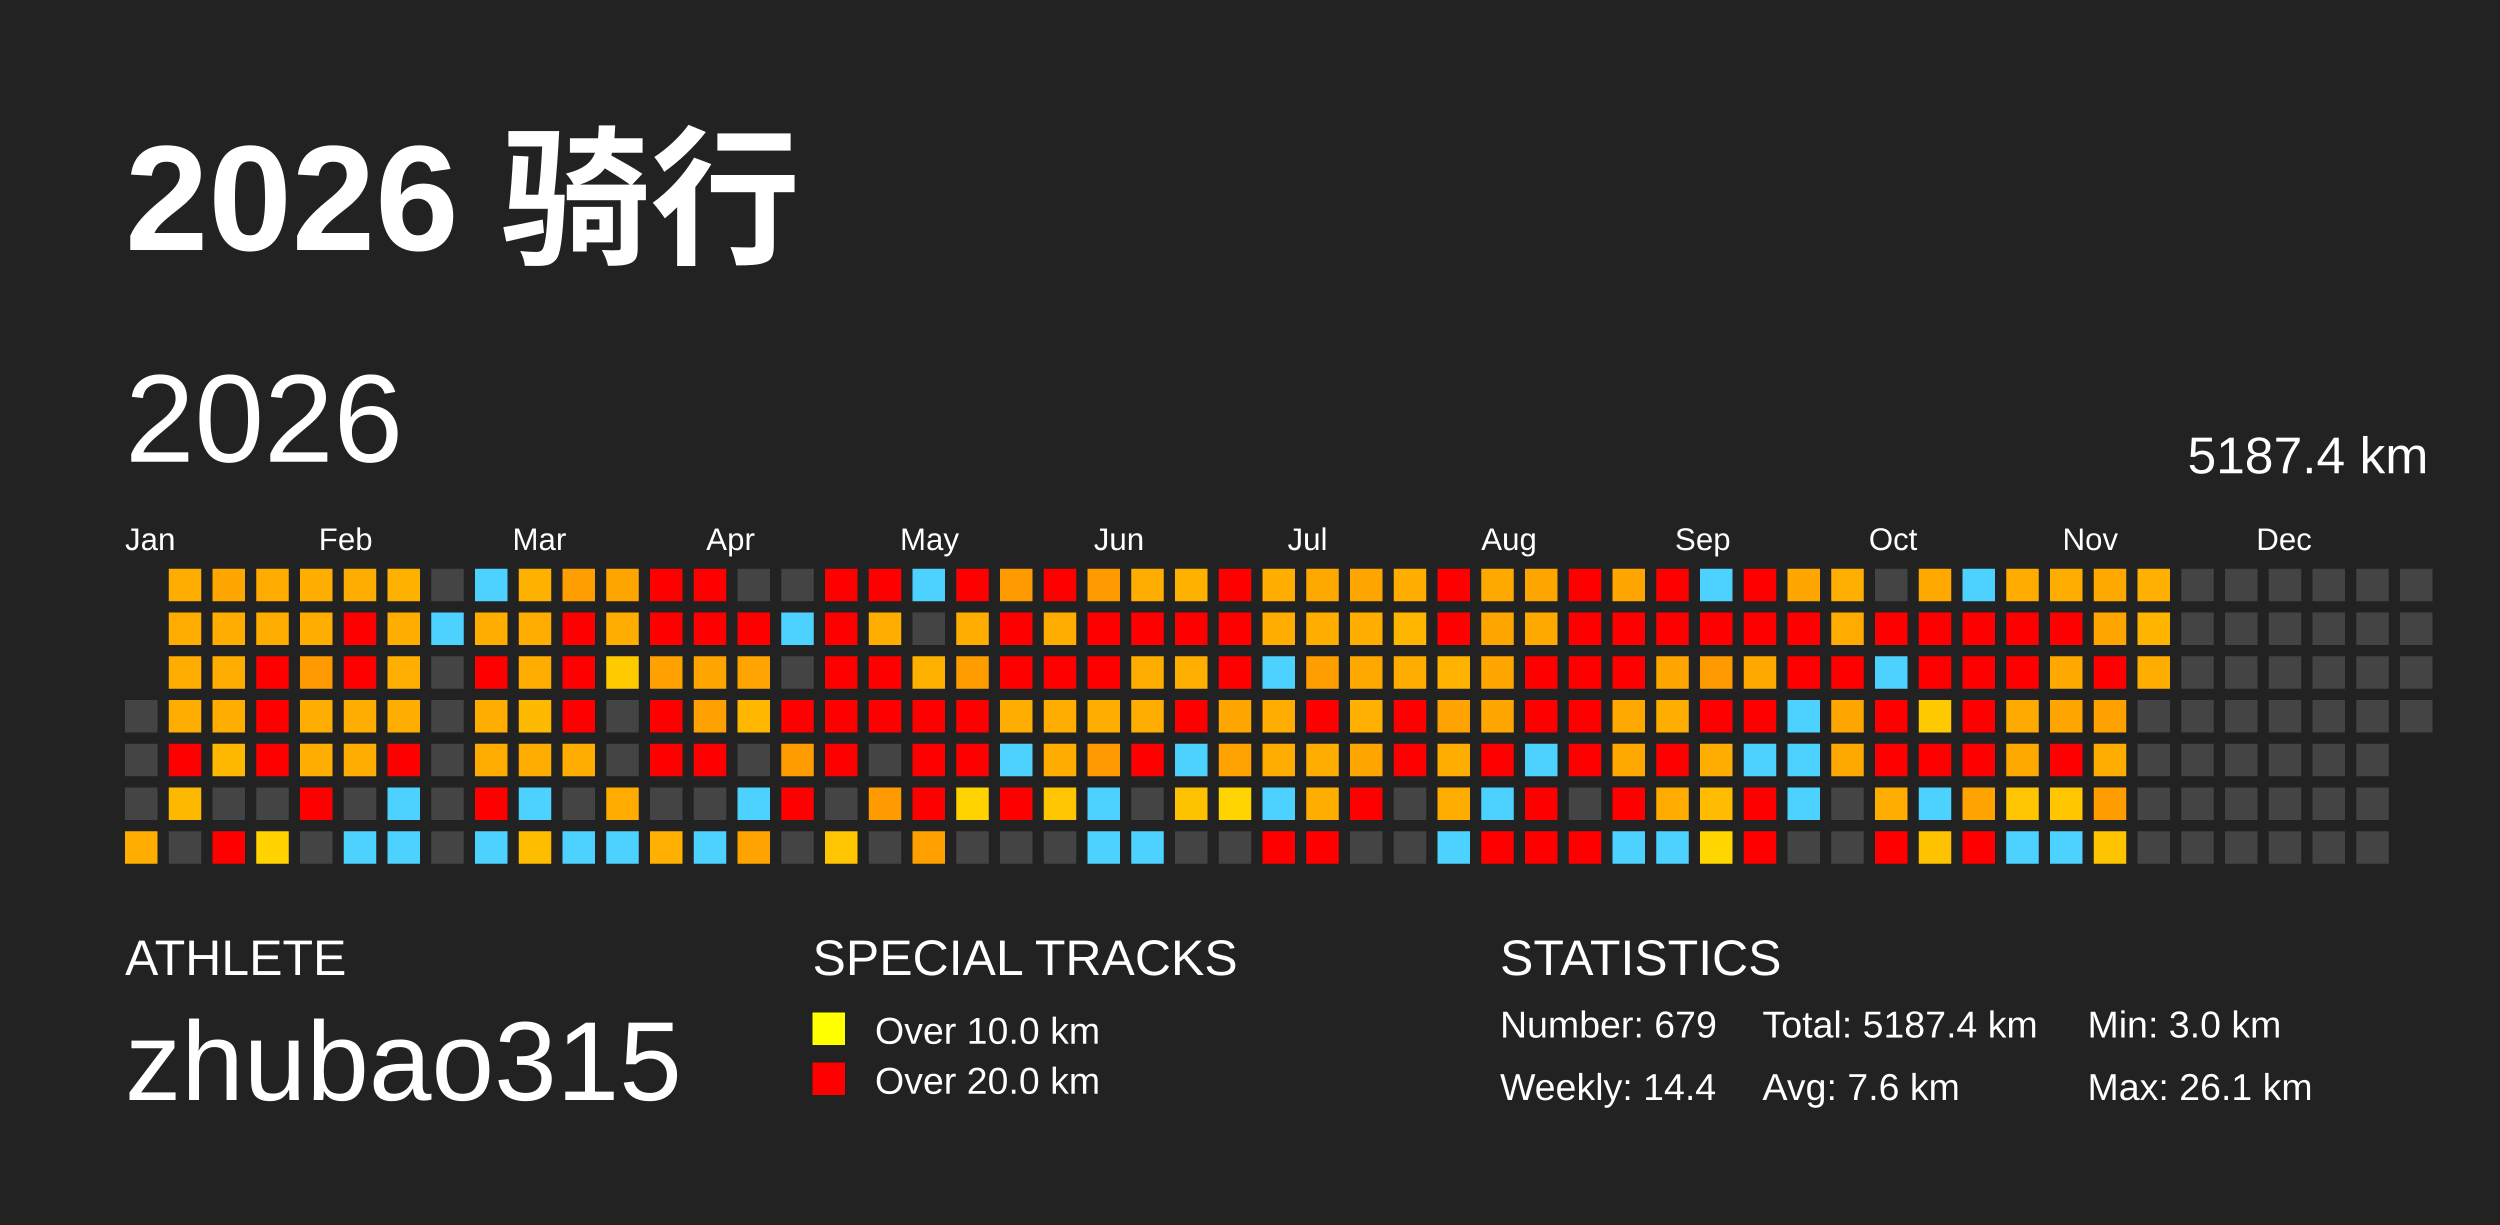
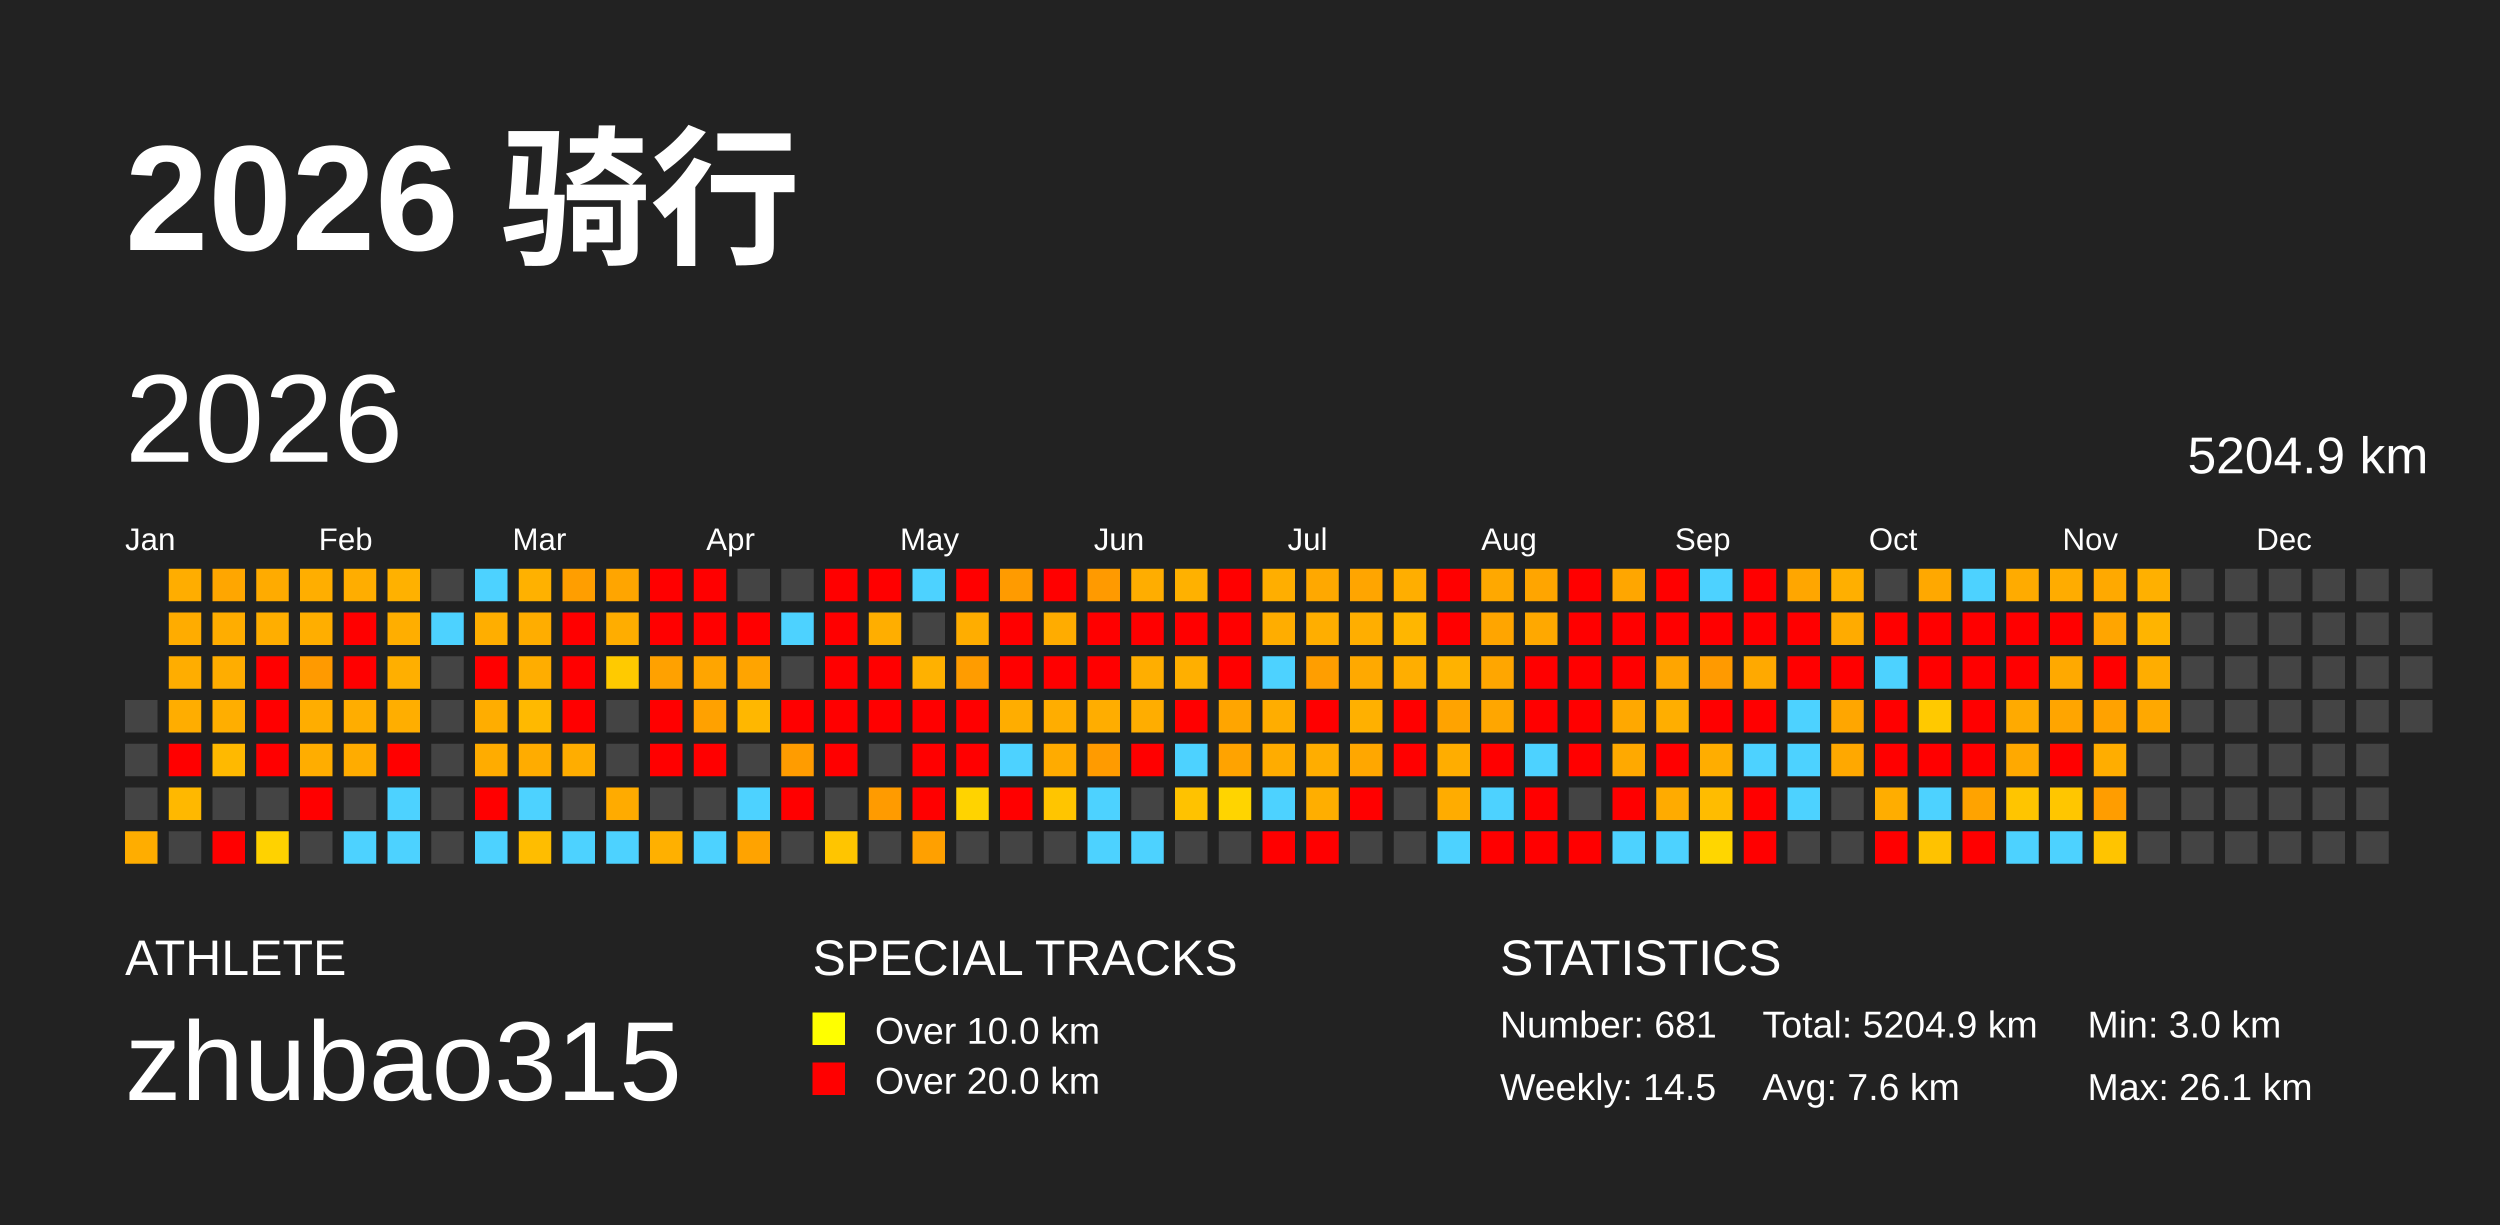
<svg xmlns="http://www.w3.org/2000/svg" baseProfile="full" height="98mm" version="1.1" viewBox="0,0,200,98" width="200mm">
  <defs />
  <rect fill="#222222" height="98" width="200" x="0" y="0" />
  <text fill="#FFFFFF" style="font-size:12px; font-family:Arial; font-weight:bold;" x="10" y="20">2026 骑行</text>
  <text fill="#FFFFFF" style="font-size:4px; font-family:Arial" x="10" y="78">ATHLETE</text>
  <text fill="#FFFFFF" style="font-size:9px; font-family:Arial" x="10" y="88">zhubao315</text>
  <text fill="#FFFFFF" style="font-size:4px; font-family:Arial" x="65" y="78">SPECIAL TRACKS</text>
  <rect fill="yellow" height="2.6" width="2.6" x="65" y="81" />
  <text fill="#FFFFFF" style="font-size:3px; font-family:Arial" x="70" y="83.5">Over 10.0 km</text>
  <rect fill="red" height="2.6" width="2.6" x="65" y="85" />
  <text fill="#FFFFFF" style="font-size:3px; font-family:Arial" x="70" y="87.5">Over 20.0 km</text>
  <text fill="#FFFFFF" style="font-size:4px; font-family:Arial" x="120" y="78">STATISTICS</text>
-   <text fill="#FFFFFF" style="font-size:3px; font-family:Arial" x="120" y="83">Number: 679</text>
-   <text fill="#FFFFFF" style="font-size:3px; font-family:Arial" x="120" y="88">Weekly: 14.4</text>
-   <text fill="#FFFFFF" style="font-size:3px; font-family:Arial" x="141" y="83">Total: 5187.4 km</text>
+   <text fill="#FFFFFF" style="font-size:3px; font-family:Arial" x="120" y="83">Number: 681</text>
+   <text fill="#FFFFFF" style="font-size:3px; font-family:Arial" x="120" y="88">Weekly: 14.5</text>
+   <text fill="#FFFFFF" style="font-size:3px; font-family:Arial" x="141" y="83">Total: 5204.9 km</text>
  <text fill="#FFFFFF" style="font-size:3px; font-family:Arial" x="141" y="88">Avg: 7.6 km</text>
  <text fill="#FFFFFF" style="font-size:3px; font-family:Arial" x="167" y="83">Min: 3.0 km</text>
  <text fill="#FFFFFF" style="font-size:3px; font-family:Arial" x="167" y="88">Max: 26.1 km</text>
  <text dominant-baseline="hanging" fill="#FFFFFF" style="font-size:10.0px; font-family:Arial;" x="10" y="30">2026</text>
-   <text dominant-baseline="hanging" fill="#FFFFFF" style="font-size:4.125px; font-family:Arial;" x="175" y="35">5187.4 km</text>
+   <text dominant-baseline="hanging" fill="#FFFFFF" style="font-size:4.125px; font-family:Arial;" x="175" y="35">5204.9 km</text>
  <text fill="#FFFFFF" style="font-size:2.5px; font-family:Arial" x="10.0" y="44">Jan</text>
  <text fill="#FFFFFF" style="font-size:2.5px; font-family:Arial" x="25.5" y="44">Feb</text>
  <text fill="#FFFFFF" style="font-size:2.5px; font-family:Arial" x="41.0" y="44">Mar</text>
  <text fill="#FFFFFF" style="font-size:2.5px; font-family:Arial" x="56.5" y="44">Apr</text>
  <text fill="#FFFFFF" style="font-size:2.5px; font-family:Arial" x="72.0" y="44">May</text>
  <text fill="#FFFFFF" style="font-size:2.5px; font-family:Arial" x="87.5" y="44">Jun</text>
  <text fill="#FFFFFF" style="font-size:2.5px; font-family:Arial" x="103.0" y="44">Jul</text>
  <text fill="#FFFFFF" style="font-size:2.5px; font-family:Arial" x="118.5" y="44">Aug</text>
  <text fill="#FFFFFF" style="font-size:2.5px; font-family:Arial" x="134.0" y="44">Sep</text>
  <text fill="#FFFFFF" style="font-size:2.5px; font-family:Arial" x="149.5" y="44">Oct</text>
  <text fill="#FFFFFF" style="font-size:2.5px; font-family:Arial" x="165.0" y="44">Nov</text>
  <text fill="#FFFFFF" style="font-size:2.5px; font-family:Arial" x="180.5" y="44">Dec</text>
  <rect fill="#444444" height="2.6" width="2.6" x="10.0" y="56.0" />
  <rect fill="#444444" height="2.6" width="2.6" x="10.0" y="59.5" />
  <rect fill="#444444" height="2.6" width="2.6" x="10.0" y="63.0" />
  <rect fill="#ffad00" height="2.6" width="2.6" x="10.0" y="66.5" />
  <rect fill="#ffad00" height="2.6" width="2.6" x="13.5" y="45.5" />
  <rect fill="#ffac00" height="2.6" width="2.6" x="13.5" y="49.0" />
  <rect fill="#ffad00" height="2.6" width="2.6" x="13.5" y="52.5" />
  <rect fill="#ffad00" height="2.6" width="2.6" x="13.5" y="56.0" />
  <rect fill="red" height="2.6" width="2.6" x="13.5" y="59.5" />
  <rect fill="#ffb800" height="2.6" width="2.6" x="13.5" y="63.0" />
  <rect fill="#444444" height="2.6" width="2.6" x="13.5" y="66.5" />
  <rect fill="#ffa600" height="2.6" width="2.6" x="17.0" y="45.5" />
  <rect fill="#ffad00" height="2.6" width="2.6" x="17.0" y="49.0" />
  <rect fill="#ffad00" height="2.6" width="2.6" x="17.0" y="52.5" />
  <rect fill="#ffae00" height="2.6" width="2.6" x="17.0" y="56.0" />
  <rect fill="#ffb900" height="2.6" width="2.6" x="17.0" y="59.5" />
  <rect fill="#444444" height="2.6" width="2.6" x="17.0" y="63.0" />
  <rect fill="red" height="2.6" width="2.6" x="17.0" y="66.5" />
  <rect fill="#ffab00" height="2.6" width="2.6" x="20.5" y="45.5" />
  <rect fill="#ffae00" height="2.6" width="2.6" x="20.5" y="49.0" />
  <rect fill="red" height="2.6" width="2.6" x="20.5" y="52.5" />
  <rect fill="red" height="2.6" width="2.6" x="20.5" y="56.0" />
  <rect fill="red" height="2.6" width="2.6" x="20.5" y="59.5" />
  <rect fill="#444444" height="2.6" width="2.6" x="20.5" y="63.0" />
  <rect fill="#ffd200" height="2.6" width="2.6" x="20.5" y="66.5" />
  <rect fill="#ffae00" height="2.6" width="2.6" x="24.0" y="45.5" />
  <rect fill="#ffae00" height="2.6" width="2.6" x="24.0" y="49.0" />
  <rect fill="#ff9a00" height="2.6" width="2.6" x="24.0" y="52.5" />
  <rect fill="#ffad00" height="2.6" width="2.6" x="24.0" y="56.0" />
  <rect fill="#ffad00" height="2.6" width="2.6" x="24.0" y="59.5" />
  <rect fill="red" height="2.6" width="2.6" x="24.0" y="63.0" />
  <rect fill="#444444" height="2.6" width="2.6" x="24.0" y="66.5" />
  <rect fill="#ffad00" height="2.6" width="2.6" x="27.5" y="45.5" />
  <rect fill="red" height="2.6" width="2.6" x="27.5" y="49.0" />
  <rect fill="red" height="2.6" width="2.6" x="27.5" y="52.5" />
  <rect fill="#ffad00" height="2.6" width="2.6" x="27.5" y="56.0" />
  <rect fill="#ffac00" height="2.6" width="2.6" x="27.5" y="59.5" />
  <rect fill="#444444" height="2.6" width="2.6" x="27.5" y="63.0" />
  <rect fill="#4dd2ff" height="2.6" width="2.6" x="27.5" y="66.5" />
  <rect fill="#ffb100" height="2.6" width="2.6" x="31.0" y="45.5" />
  <rect fill="#ffae00" height="2.6" width="2.6" x="31.0" y="49.0" />
  <rect fill="#ffaf00" height="2.6" width="2.6" x="31.0" y="52.5" />
  <rect fill="#ffae00" height="2.6" width="2.6" x="31.0" y="56.0" />
  <rect fill="red" height="2.6" width="2.6" x="31.0" y="59.5" />
  <rect fill="#4dd2ff" height="2.6" width="2.6" x="31.0" y="63.0" />
  <rect fill="#4dd2ff" height="2.6" width="2.6" x="31.0" y="66.5" />
  <rect fill="#444444" height="2.6" width="2.6" x="34.5" y="45.5" />
  <rect fill="#4dd2ff" height="2.6" width="2.6" x="34.5" y="49.0" />
  <rect fill="#444444" height="2.6" width="2.6" x="34.5" y="52.5" />
  <rect fill="#444444" height="2.6" width="2.6" x="34.5" y="56.0" />
  <rect fill="#444444" height="2.6" width="2.6" x="34.5" y="59.5" />
  <rect fill="#444444" height="2.6" width="2.6" x="34.5" y="63.0" />
  <rect fill="#444444" height="2.6" width="2.6" x="34.5" y="66.5" />
  <rect fill="#4dd2ff" height="2.6" width="2.6" x="38.0" y="45.5" />
  <rect fill="#ffae00" height="2.6" width="2.6" x="38.0" y="49.0" />
  <rect fill="red" height="2.6" width="2.6" x="38.0" y="52.5" />
  <rect fill="#ffad00" height="2.6" width="2.6" x="38.0" y="56.0" />
  <rect fill="#ffac00" height="2.6" width="2.6" x="38.0" y="59.5" />
  <rect fill="red" height="2.6" width="2.6" x="38.0" y="63.0" />
  <rect fill="#4dd2ff" height="2.6" width="2.6" x="38.0" y="66.5" />
  <rect fill="#ffb100" height="2.6" width="2.6" x="41.5" y="45.5" />
  <rect fill="#ffad00" height="2.6" width="2.6" x="41.5" y="49.0" />
  <rect fill="#ffad00" height="2.6" width="2.6" x="41.5" y="52.5" />
  <rect fill="#ffb900" height="2.6" width="2.6" x="41.5" y="56.0" />
  <rect fill="#ffac00" height="2.6" width="2.6" x="41.5" y="59.5" />
  <rect fill="#4dd2ff" height="2.6" width="2.6" x="41.5" y="63.0" />
  <rect fill="#ffbd00" height="2.6" width="2.6" x="41.5" y="66.5" />
  <rect fill="#ff9e00" height="2.6" width="2.6" x="45.0" y="45.5" />
  <rect fill="red" height="2.6" width="2.6" x="45.0" y="49.0" />
  <rect fill="red" height="2.6" width="2.6" x="45.0" y="52.5" />
  <rect fill="red" height="2.6" width="2.6" x="45.0" y="56.0" />
  <rect fill="#ffad00" height="2.6" width="2.6" x="45.0" y="59.5" />
  <rect fill="#444444" height="2.6" width="2.6" x="45.0" y="63.0" />
  <rect fill="#4dd2ff" height="2.6" width="2.6" x="45.0" y="66.5" />
  <rect fill="#ffa500" height="2.6" width="2.6" x="48.5" y="45.5" />
  <rect fill="#ffad00" height="2.6" width="2.6" x="48.5" y="49.0" />
  <rect fill="#ffca00" height="2.6" width="2.6" x="48.5" y="52.5" />
  <rect fill="#444444" height="2.6" width="2.6" x="48.5" y="56.0" />
  <rect fill="#444444" height="2.6" width="2.6" x="48.5" y="59.5" />
  <rect fill="#ffab00" height="2.6" width="2.6" x="48.5" y="63.0" />
  <rect fill="#4dd2ff" height="2.6" width="2.6" x="48.5" y="66.5" />
  <rect fill="red" height="2.6" width="2.6" x="52.0" y="45.5" />
  <rect fill="red" height="2.6" width="2.6" x="52.0" y="49.0" />
  <rect fill="#ffa100" height="2.6" width="2.6" x="52.0" y="52.5" />
  <rect fill="red" height="2.6" width="2.6" x="52.0" y="56.0" />
  <rect fill="red" height="2.6" width="2.6" x="52.0" y="59.5" />
  <rect fill="#444444" height="2.6" width="2.6" x="52.0" y="63.0" />
  <rect fill="#ffb000" height="2.6" width="2.6" x="52.0" y="66.5" />
  <rect fill="red" height="2.6" width="2.6" x="55.5" y="45.5" />
  <rect fill="red" height="2.6" width="2.6" x="55.5" y="49.0" />
  <rect fill="#ffa500" height="2.6" width="2.6" x="55.5" y="52.5" />
  <rect fill="#ffa100" height="2.6" width="2.6" x="55.5" y="56.0" />
  <rect fill="red" height="2.6" width="2.6" x="55.5" y="59.5" />
  <rect fill="#444444" height="2.6" width="2.6" x="55.5" y="63.0" />
  <rect fill="#4dd2ff" height="2.6" width="2.6" x="55.5" y="66.5" />
  <rect fill="#444444" height="2.6" width="2.6" x="59.0" y="45.5" />
  <rect fill="red" height="2.6" width="2.6" x="59.0" y="49.0" />
  <rect fill="#ffa400" height="2.6" width="2.6" x="59.0" y="52.5" />
  <rect fill="#ffb700" height="2.6" width="2.6" x="59.0" y="56.0" />
  <rect fill="#444444" height="2.6" width="2.6" x="59.0" y="59.5" />
  <rect fill="#4dd2ff" height="2.6" width="2.6" x="59.0" y="63.0" />
  <rect fill="#ffa300" height="2.6" width="2.6" x="59.0" y="66.5" />
  <rect fill="#444444" height="2.6" width="2.6" x="62.5" y="45.5" />
  <rect fill="#4dd2ff" height="2.6" width="2.6" x="62.5" y="49.0" />
  <rect fill="#444444" height="2.6" width="2.6" x="62.5" y="52.5" />
  <rect fill="red" height="2.6" width="2.6" x="62.5" y="56.0" />
  <rect fill="#ff9c00" height="2.6" width="2.6" x="62.5" y="59.5" />
  <rect fill="red" height="2.6" width="2.6" x="62.5" y="63.0" />
  <rect fill="#444444" height="2.6" width="2.6" x="62.5" y="66.5" />
  <rect fill="red" height="2.6" width="2.6" x="66.0" y="45.5" />
  <rect fill="red" height="2.6" width="2.6" x="66.0" y="49.0" />
  <rect fill="red" height="2.6" width="2.6" x="66.0" y="52.5" />
  <rect fill="red" height="2.6" width="2.6" x="66.0" y="56.0" />
  <rect fill="red" height="2.6" width="2.6" x="66.0" y="59.5" />
  <rect fill="#444444" height="2.6" width="2.6" x="66.0" y="63.0" />
  <rect fill="#ffc500" height="2.6" width="2.6" x="66.0" y="66.5" />
  <rect fill="red" height="2.6" width="2.6" x="69.5" y="45.5" />
  <rect fill="#ffae00" height="2.6" width="2.6" x="69.5" y="49.0" />
  <rect fill="red" height="2.6" width="2.6" x="69.5" y="52.5" />
  <rect fill="red" height="2.6" width="2.6" x="69.5" y="56.0" />
  <rect fill="#444444" height="2.6" width="2.6" x="69.5" y="59.5" />
  <rect fill="#ff9b00" height="2.6" width="2.6" x="69.5" y="63.0" />
  <rect fill="#444444" height="2.6" width="2.6" x="69.5" y="66.5" />
  <rect fill="#4dd2ff" height="2.6" width="2.6" x="73.0" y="45.5" />
  <rect fill="#444444" height="2.6" width="2.6" x="73.0" y="49.0" />
  <rect fill="#ffb100" height="2.6" width="2.6" x="73.0" y="52.5" />
  <rect fill="red" height="2.6" width="2.6" x="73.0" y="56.0" />
  <rect fill="red" height="2.6" width="2.6" x="73.0" y="59.5" />
  <rect fill="red" height="2.6" width="2.6" x="73.0" y="63.0" />
  <rect fill="#ffa000" height="2.6" width="2.6" x="73.0" y="66.5" />
  <rect fill="red" height="2.6" width="2.6" x="76.5" y="45.5" />
  <rect fill="#ffad00" height="2.6" width="2.6" x="76.5" y="49.0" />
  <rect fill="#ff9c00" height="2.6" width="2.6" x="76.5" y="52.5" />
  <rect fill="red" height="2.6" width="2.6" x="76.5" y="56.0" />
  <rect fill="red" height="2.6" width="2.6" x="76.5" y="59.5" />
  <rect fill="#ffd300" height="2.6" width="2.6" x="76.5" y="63.0" />
  <rect fill="#444444" height="2.6" width="2.6" x="76.5" y="66.5" />
  <rect fill="#ff9b00" height="2.6" width="2.6" x="80.0" y="45.5" />
  <rect fill="red" height="2.6" width="2.6" x="80.0" y="49.0" />
  <rect fill="red" height="2.6" width="2.6" x="80.0" y="52.5" />
  <rect fill="#ffad00" height="2.6" width="2.6" x="80.0" y="56.0" />
  <rect fill="#4dd2ff" height="2.6" width="2.6" x="80.0" y="59.5" />
  <rect fill="red" height="2.6" width="2.6" x="80.0" y="63.0" />
  <rect fill="#444444" height="2.6" width="2.6" x="80.0" y="66.5" />
  <rect fill="red" height="2.6" width="2.6" x="83.5" y="45.5" />
  <rect fill="#ffac00" height="2.6" width="2.6" x="83.5" y="49.0" />
  <rect fill="red" height="2.6" width="2.6" x="83.5" y="52.5" />
  <rect fill="#ffad00" height="2.6" width="2.6" x="83.5" y="56.0" />
  <rect fill="#ffab00" height="2.6" width="2.6" x="83.5" y="59.5" />
  <rect fill="#ffc500" height="2.6" width="2.6" x="83.5" y="63.0" />
  <rect fill="#444444" height="2.6" width="2.6" x="83.5" y="66.5" />
  <rect fill="#ff9a00" height="2.6" width="2.6" x="87.0" y="45.5" />
  <rect fill="red" height="2.6" width="2.6" x="87.0" y="49.0" />
  <rect fill="red" height="2.6" width="2.6" x="87.0" y="52.5" />
  <rect fill="#ffad00" height="2.6" width="2.6" x="87.0" y="56.0" />
  <rect fill="#ff9b00" height="2.6" width="2.6" x="87.0" y="59.5" />
  <rect fill="#4dd2ff" height="2.6" width="2.6" x="87.0" y="63.0" />
  <rect fill="#4dd2ff" height="2.6" width="2.6" x="87.0" y="66.5" />
  <rect fill="#ffad00" height="2.6" width="2.6" x="90.5" y="45.5" />
  <rect fill="red" height="2.6" width="2.6" x="90.5" y="49.0" />
  <rect fill="#ffae00" height="2.6" width="2.6" x="90.5" y="52.5" />
  <rect fill="#ffad00" height="2.6" width="2.6" x="90.5" y="56.0" />
  <rect fill="red" height="2.6" width="2.6" x="90.5" y="59.5" />
  <rect fill="#444444" height="2.6" width="2.6" x="90.5" y="63.0" />
  <rect fill="#4dd2ff" height="2.6" width="2.6" x="90.5" y="66.5" />
  <rect fill="#ffb100" height="2.6" width="2.6" x="94.0" y="45.5" />
  <rect fill="red" height="2.6" width="2.6" x="94.0" y="49.0" />
  <rect fill="#ffaf00" height="2.6" width="2.6" x="94.0" y="52.5" />
  <rect fill="red" height="2.6" width="2.6" x="94.0" y="56.0" />
  <rect fill="#4dd2ff" height="2.6" width="2.6" x="94.0" y="59.5" />
  <rect fill="#ffc200" height="2.6" width="2.6" x="94.0" y="63.0" />
  <rect fill="#444444" height="2.6" width="2.6" x="94.0" y="66.5" />
  <rect fill="red" height="2.6" width="2.6" x="97.5" y="45.5" />
  <rect fill="red" height="2.6" width="2.6" x="97.5" y="49.0" />
  <rect fill="red" height="2.6" width="2.6" x="97.5" y="52.5" />
  <rect fill="#ffa500" height="2.6" width="2.6" x="97.5" y="56.0" />
  <rect fill="#ffa300" height="2.6" width="2.6" x="97.5" y="59.5" />
  <rect fill="#ffd400" height="2.6" width="2.6" x="97.5" y="63.0" />
  <rect fill="#444444" height="2.6" width="2.6" x="97.5" y="66.5" />
  <rect fill="#ffae00" height="2.6" width="2.6" x="101.0" y="45.5" />
  <rect fill="#ffad00" height="2.6" width="2.6" x="101.0" y="49.0" />
  <rect fill="#4dd2ff" height="2.6" width="2.6" x="101.0" y="52.5" />
  <rect fill="#ffad00" height="2.6" width="2.6" x="101.0" y="56.0" />
  <rect fill="#ffac00" height="2.6" width="2.6" x="101.0" y="59.5" />
  <rect fill="#4dd2ff" height="2.6" width="2.6" x="101.0" y="63.0" />
  <rect fill="red" height="2.6" width="2.6" x="101.0" y="66.5" />
  <rect fill="#ffa800" height="2.6" width="2.6" x="104.5" y="45.5" />
  <rect fill="#ffae00" height="2.6" width="2.6" x="104.5" y="49.0" />
  <rect fill="#ff9e00" height="2.6" width="2.6" x="104.5" y="52.5" />
  <rect fill="red" height="2.6" width="2.6" x="104.5" y="56.0" />
  <rect fill="#ffad00" height="2.6" width="2.6" x="104.5" y="59.5" />
  <rect fill="#ffae00" height="2.6" width="2.6" x="104.5" y="63.0" />
  <rect fill="red" height="2.6" width="2.6" x="104.5" y="66.5" />
  <rect fill="#ffa500" height="2.6" width="2.6" x="108.0" y="45.5" />
  <rect fill="#ffae00" height="2.6" width="2.6" x="108.0" y="49.0" />
  <rect fill="#ffa900" height="2.6" width="2.6" x="108.0" y="52.5" />
  <rect fill="#ffb000" height="2.6" width="2.6" x="108.0" y="56.0" />
  <rect fill="#ffa700" height="2.6" width="2.6" x="108.0" y="59.5" />
  <rect fill="red" height="2.6" width="2.6" x="108.0" y="63.0" />
  <rect fill="#444444" height="2.6" width="2.6" x="108.0" y="66.5" />
  <rect fill="#ffae00" height="2.6" width="2.6" x="111.5" y="45.5" />
  <rect fill="#ffb600" height="2.6" width="2.6" x="111.5" y="49.0" />
  <rect fill="#ffae00" height="2.6" width="2.6" x="111.5" y="52.5" />
  <rect fill="red" height="2.6" width="2.6" x="111.5" y="56.0" />
  <rect fill="red" height="2.6" width="2.6" x="111.5" y="59.5" />
  <rect fill="#444444" height="2.6" width="2.6" x="111.5" y="63.0" />
  <rect fill="#444444" height="2.6" width="2.6" x="111.5" y="66.5" />
  <rect fill="red" height="2.6" width="2.6" x="115.0" y="45.5" />
  <rect fill="red" height="2.6" width="2.6" x="115.0" y="49.0" />
  <rect fill="#ffb200" height="2.6" width="2.6" x="115.0" y="52.5" />
  <rect fill="#ffa300" height="2.6" width="2.6" x="115.0" y="56.0" />
  <rect fill="#ffad00" height="2.6" width="2.6" x="115.0" y="59.5" />
  <rect fill="#ffac00" height="2.6" width="2.6" x="115.0" y="63.0" />
  <rect fill="#4dd2ff" height="2.6" width="2.6" x="115.0" y="66.5" />
  <rect fill="#ffa800" height="2.6" width="2.6" x="118.5" y="45.5" />
  <rect fill="#ffa500" height="2.6" width="2.6" x="118.5" y="49.0" />
  <rect fill="#ffa600" height="2.6" width="2.6" x="118.5" y="52.5" />
  <rect fill="#ffa600" height="2.6" width="2.6" x="118.5" y="56.0" />
  <rect fill="red" height="2.6" width="2.6" x="118.5" y="59.5" />
  <rect fill="#4dd2ff" height="2.6" width="2.6" x="118.5" y="63.0" />
  <rect fill="red" height="2.6" width="2.6" x="118.5" y="66.5" />
  <rect fill="#ffa500" height="2.6" width="2.6" x="122.0" y="45.5" />
  <rect fill="#ffa800" height="2.6" width="2.6" x="122.0" y="49.0" />
  <rect fill="red" height="2.6" width="2.6" x="122.0" y="52.5" />
  <rect fill="red" height="2.6" width="2.6" x="122.0" y="56.0" />
  <rect fill="#4dd2ff" height="2.6" width="2.6" x="122.0" y="59.5" />
  <rect fill="red" height="2.6" width="2.6" x="122.0" y="63.0" />
  <rect fill="red" height="2.6" width="2.6" x="122.0" y="66.5" />
  <rect fill="red" height="2.6" width="2.6" x="125.5" y="45.5" />
  <rect fill="red" height="2.6" width="2.6" x="125.5" y="49.0" />
  <rect fill="red" height="2.6" width="2.6" x="125.5" y="52.5" />
  <rect fill="red" height="2.6" width="2.6" x="125.5" y="56.0" />
  <rect fill="red" height="2.6" width="2.6" x="125.5" y="59.5" />
  <rect fill="#444444" height="2.6" width="2.6" x="125.5" y="63.0" />
  <rect fill="red" height="2.6" width="2.6" x="125.5" y="66.5" />
  <rect fill="#ffa600" height="2.6" width="2.6" x="129.0" y="45.5" />
  <rect fill="red" height="2.6" width="2.6" x="129.0" y="49.0" />
  <rect fill="red" height="2.6" width="2.6" x="129.0" y="52.5" />
  <rect fill="#ffa800" height="2.6" width="2.6" x="129.0" y="56.0" />
  <rect fill="#ffa900" height="2.6" width="2.6" x="129.0" y="59.5" />
  <rect fill="red" height="2.6" width="2.6" x="129.0" y="63.0" />
  <rect fill="#4dd2ff" height="2.6" width="2.6" x="129.0" y="66.5" />
  <rect fill="red" height="2.6" width="2.6" x="132.5" y="45.5" />
  <rect fill="red" height="2.6" width="2.6" x="132.5" y="49.0" />
  <rect fill="#ffa500" height="2.6" width="2.6" x="132.5" y="52.5" />
  <rect fill="#ffae00" height="2.6" width="2.6" x="132.5" y="56.0" />
  <rect fill="red" height="2.6" width="2.6" x="132.5" y="59.5" />
  <rect fill="#ffab00" height="2.6" width="2.6" x="132.5" y="63.0" />
  <rect fill="#4dd2ff" height="2.6" width="2.6" x="132.5" y="66.5" />
  <rect fill="#4dd2ff" height="2.6" width="2.6" x="136.0" y="45.5" />
  <rect fill="red" height="2.6" width="2.6" x="136.0" y="49.0" />
  <rect fill="#ff9a00" height="2.6" width="2.6" x="136.0" y="52.5" />
  <rect fill="red" height="2.6" width="2.6" x="136.0" y="56.0" />
  <rect fill="#ffad00" height="2.6" width="2.6" x="136.0" y="59.5" />
  <rect fill="#ffbc00" height="2.6" width="2.6" x="136.0" y="63.0" />
  <rect fill="#ffd600" height="2.6" width="2.6" x="136.0" y="66.5" />
  <rect fill="red" height="2.6" width="2.6" x="139.5" y="45.5" />
  <rect fill="red" height="2.6" width="2.6" x="139.5" y="49.0" />
  <rect fill="#ffa900" height="2.6" width="2.6" x="139.5" y="52.5" />
  <rect fill="red" height="2.6" width="2.6" x="139.5" y="56.0" />
  <rect fill="#4dd2ff" height="2.6" width="2.6" x="139.5" y="59.5" />
  <rect fill="red" height="2.6" width="2.6" x="139.5" y="63.0" />
  <rect fill="red" height="2.6" width="2.6" x="139.5" y="66.5" />
  <rect fill="#ffa600" height="2.6" width="2.6" x="143.0" y="45.5" />
  <rect fill="red" height="2.6" width="2.6" x="143.0" y="49.0" />
  <rect fill="red" height="2.6" width="2.6" x="143.0" y="52.5" />
  <rect fill="#4dd2ff" height="2.6" width="2.6" x="143.0" y="56.0" />
  <rect fill="#4dd2ff" height="2.6" width="2.6" x="143.0" y="59.5" />
  <rect fill="#4dd2ff" height="2.6" width="2.6" x="143.0" y="63.0" />
  <rect fill="#444444" height="2.6" width="2.6" x="143.0" y="66.5" />
  <rect fill="#ffaf00" height="2.6" width="2.6" x="146.5" y="45.5" />
  <rect fill="#ffab00" height="2.6" width="2.6" x="146.5" y="49.0" />
  <rect fill="red" height="2.6" width="2.6" x="146.5" y="52.5" />
  <rect fill="#ffa600" height="2.6" width="2.6" x="146.5" y="56.0" />
  <rect fill="#ffa800" height="2.6" width="2.6" x="146.5" y="59.5" />
  <rect fill="#444444" height="2.6" width="2.6" x="146.5" y="63.0" />
  <rect fill="#444444" height="2.6" width="2.6" x="146.5" y="66.5" />
  <rect fill="#444444" height="2.6" width="2.6" x="150.0" y="45.5" />
  <rect fill="red" height="2.6" width="2.6" x="150.0" y="49.0" />
  <rect fill="#4dd2ff" height="2.6" width="2.6" x="150.0" y="52.5" />
  <rect fill="red" height="2.6" width="2.6" x="150.0" y="56.0" />
  <rect fill="red" height="2.6" width="2.6" x="150.0" y="59.5" />
  <rect fill="#ffad00" height="2.6" width="2.6" x="150.0" y="63.0" />
  <rect fill="red" height="2.6" width="2.6" x="150.0" y="66.5" />
  <rect fill="#ffa800" height="2.6" width="2.6" x="153.5" y="45.5" />
  <rect fill="red" height="2.6" width="2.6" x="153.5" y="49.0" />
  <rect fill="red" height="2.6" width="2.6" x="153.5" y="52.5" />
  <rect fill="#ffc900" height="2.6" width="2.6" x="153.5" y="56.0" />
  <rect fill="red" height="2.6" width="2.6" x="153.5" y="59.5" />
  <rect fill="#4dd2ff" height="2.6" width="2.6" x="153.5" y="63.0" />
  <rect fill="#ffc200" height="2.6" width="2.6" x="153.5" y="66.5" />
  <rect fill="#4dd2ff" height="2.6" width="2.6" x="157.0" y="45.5" />
  <rect fill="red" height="2.6" width="2.6" x="157.0" y="49.0" />
  <rect fill="red" height="2.6" width="2.6" x="157.0" y="52.5" />
  <rect fill="red" height="2.6" width="2.6" x="157.0" y="56.0" />
  <rect fill="red" height="2.6" width="2.6" x="157.0" y="59.5" />
  <rect fill="#ffa300" height="2.6" width="2.6" x="157.0" y="63.0" />
  <rect fill="red" height="2.6" width="2.6" x="157.0" y="66.5" />
  <rect fill="#ffab00" height="2.6" width="2.6" x="160.5" y="45.5" />
  <rect fill="red" height="2.6" width="2.6" x="160.5" y="49.0" />
  <rect fill="red" height="2.6" width="2.6" x="160.5" y="52.5" />
  <rect fill="#ffaa00" height="2.6" width="2.6" x="160.5" y="56.0" />
  <rect fill="#ffa900" height="2.6" width="2.6" x="160.5" y="59.5" />
  <rect fill="#ffc500" height="2.6" width="2.6" x="160.5" y="63.0" />
  <rect fill="#4dd2ff" height="2.6" width="2.6" x="160.5" y="66.5" />
  <rect fill="#ffac00" height="2.6" width="2.6" x="164.0" y="45.5" />
  <rect fill="red" height="2.6" width="2.6" x="164.0" y="49.0" />
  <rect fill="#ffa900" height="2.6" width="2.6" x="164.0" y="52.5" />
  <rect fill="#ffa500" height="2.6" width="2.6" x="164.0" y="56.0" />
  <rect fill="red" height="2.6" width="2.6" x="164.0" y="59.5" />
  <rect fill="#ffc600" height="2.6" width="2.6" x="164.0" y="63.0" />
  <rect fill="#4dd2ff" height="2.6" width="2.6" x="164.0" y="66.5" />
  <rect fill="#ffa900" height="2.6" width="2.6" x="167.5" y="45.5" />
  <rect fill="#ffa500" height="2.6" width="2.6" x="167.5" y="49.0" />
  <rect fill="red" height="2.6" width="2.6" x="167.5" y="52.5" />
  <rect fill="#ffa200" height="2.6" width="2.6" x="167.5" y="56.0" />
  <rect fill="#ffad00" height="2.6" width="2.6" x="167.5" y="59.5" />
  <rect fill="#ff9d00" height="2.6" width="2.6" x="167.5" y="63.0" />
  <rect fill="#ffc400" height="2.6" width="2.6" x="167.5" y="66.5" />
  <rect fill="#ffb000" height="2.6" width="2.6" x="171.0" y="45.5" />
  <rect fill="#ffb400" height="2.6" width="2.6" x="171.0" y="49.0" />
  <rect fill="#ffad00" height="2.6" width="2.6" x="171.0" y="52.5" />
-   <rect fill="#444444" height="2.6" width="2.6" x="171.0" y="56.0" />
+   <rect fill="#ffa800" height="2.6" width="2.6" x="171.0" y="56.0" />
  <rect fill="#444444" height="2.6" width="2.6" x="171.0" y="59.5" />
  <rect fill="#444444" height="2.6" width="2.6" x="171.0" y="63.0" />
  <rect fill="#444444" height="2.6" width="2.6" x="171.0" y="66.5" />
  <rect fill="#444444" height="2.6" width="2.6" x="174.5" y="45.5" />
  <rect fill="#444444" height="2.6" width="2.6" x="174.5" y="49.0" />
  <rect fill="#444444" height="2.6" width="2.6" x="174.5" y="52.5" />
  <rect fill="#444444" height="2.6" width="2.6" x="174.5" y="56.0" />
  <rect fill="#444444" height="2.6" width="2.6" x="174.5" y="59.5" />
  <rect fill="#444444" height="2.6" width="2.6" x="174.5" y="63.0" />
  <rect fill="#444444" height="2.6" width="2.6" x="174.5" y="66.5" />
  <rect fill="#444444" height="2.6" width="2.6" x="178.0" y="45.5" />
  <rect fill="#444444" height="2.6" width="2.6" x="178.0" y="49.0" />
  <rect fill="#444444" height="2.6" width="2.6" x="178.0" y="52.5" />
  <rect fill="#444444" height="2.6" width="2.6" x="178.0" y="56.0" />
  <rect fill="#444444" height="2.6" width="2.6" x="178.0" y="59.5" />
  <rect fill="#444444" height="2.6" width="2.6" x="178.0" y="63.0" />
  <rect fill="#444444" height="2.6" width="2.6" x="178.0" y="66.5" />
  <rect fill="#444444" height="2.6" width="2.6" x="181.5" y="45.5" />
  <rect fill="#444444" height="2.6" width="2.6" x="181.5" y="49.0" />
  <rect fill="#444444" height="2.6" width="2.6" x="181.5" y="52.5" />
  <rect fill="#444444" height="2.6" width="2.6" x="181.5" y="56.0" />
  <rect fill="#444444" height="2.6" width="2.6" x="181.5" y="59.5" />
  <rect fill="#444444" height="2.6" width="2.6" x="181.5" y="63.0" />
  <rect fill="#444444" height="2.6" width="2.6" x="181.5" y="66.5" />
  <rect fill="#444444" height="2.6" width="2.6" x="185.0" y="45.5" />
  <rect fill="#444444" height="2.6" width="2.6" x="185.0" y="49.0" />
  <rect fill="#444444" height="2.6" width="2.6" x="185.0" y="52.5" />
  <rect fill="#444444" height="2.6" width="2.6" x="185.0" y="56.0" />
  <rect fill="#444444" height="2.6" width="2.6" x="185.0" y="59.5" />
  <rect fill="#444444" height="2.6" width="2.6" x="185.0" y="63.0" />
  <rect fill="#444444" height="2.6" width="2.6" x="185.0" y="66.5" />
  <rect fill="#444444" height="2.6" width="2.6" x="188.5" y="45.5" />
  <rect fill="#444444" height="2.6" width="2.6" x="188.5" y="49.0" />
  <rect fill="#444444" height="2.6" width="2.6" x="188.5" y="52.5" />
  <rect fill="#444444" height="2.6" width="2.6" x="188.5" y="56.0" />
  <rect fill="#444444" height="2.6" width="2.6" x="188.5" y="59.5" />
  <rect fill="#444444" height="2.6" width="2.6" x="188.5" y="63.0" />
  <rect fill="#444444" height="2.6" width="2.6" x="188.5" y="66.5" />
  <rect fill="#444444" height="2.6" width="2.6" x="192.0" y="45.5" />
  <rect fill="#444444" height="2.6" width="2.6" x="192.0" y="49.0" />
  <rect fill="#444444" height="2.6" width="2.6" x="192.0" y="52.5" />
  <rect fill="#444444" height="2.6" width="2.6" x="192.0" y="56.0" />
</svg>
